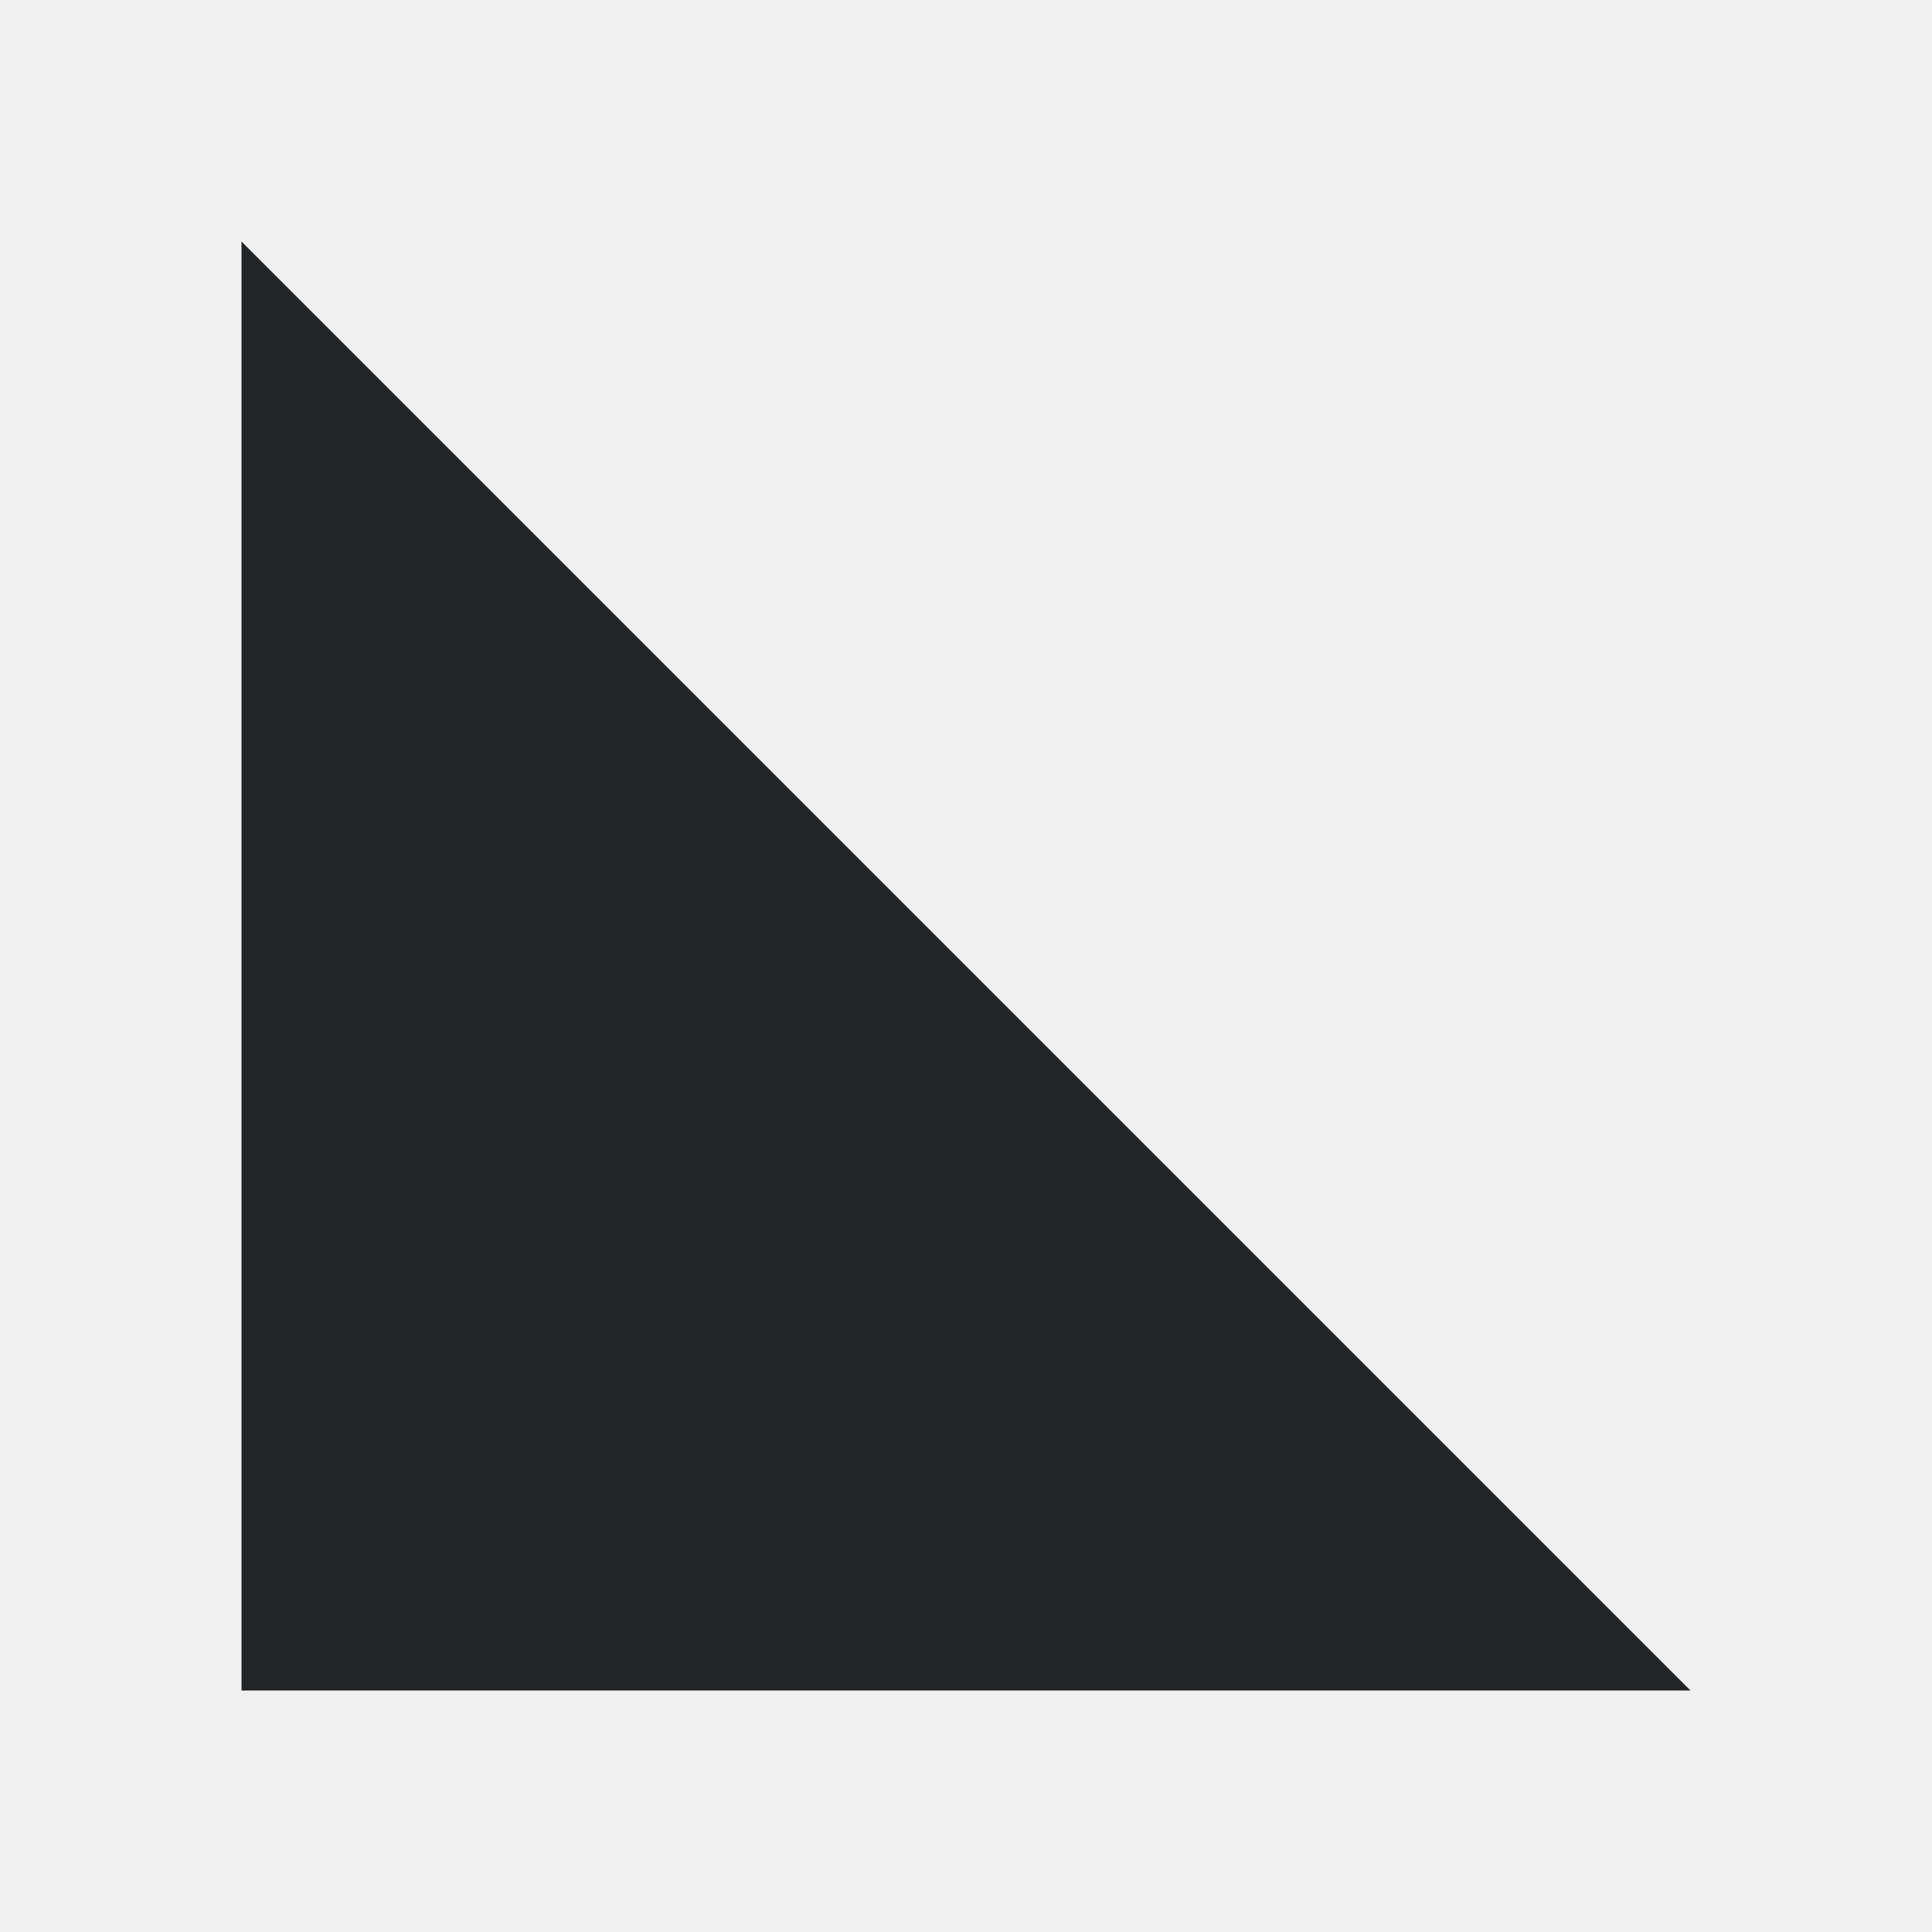
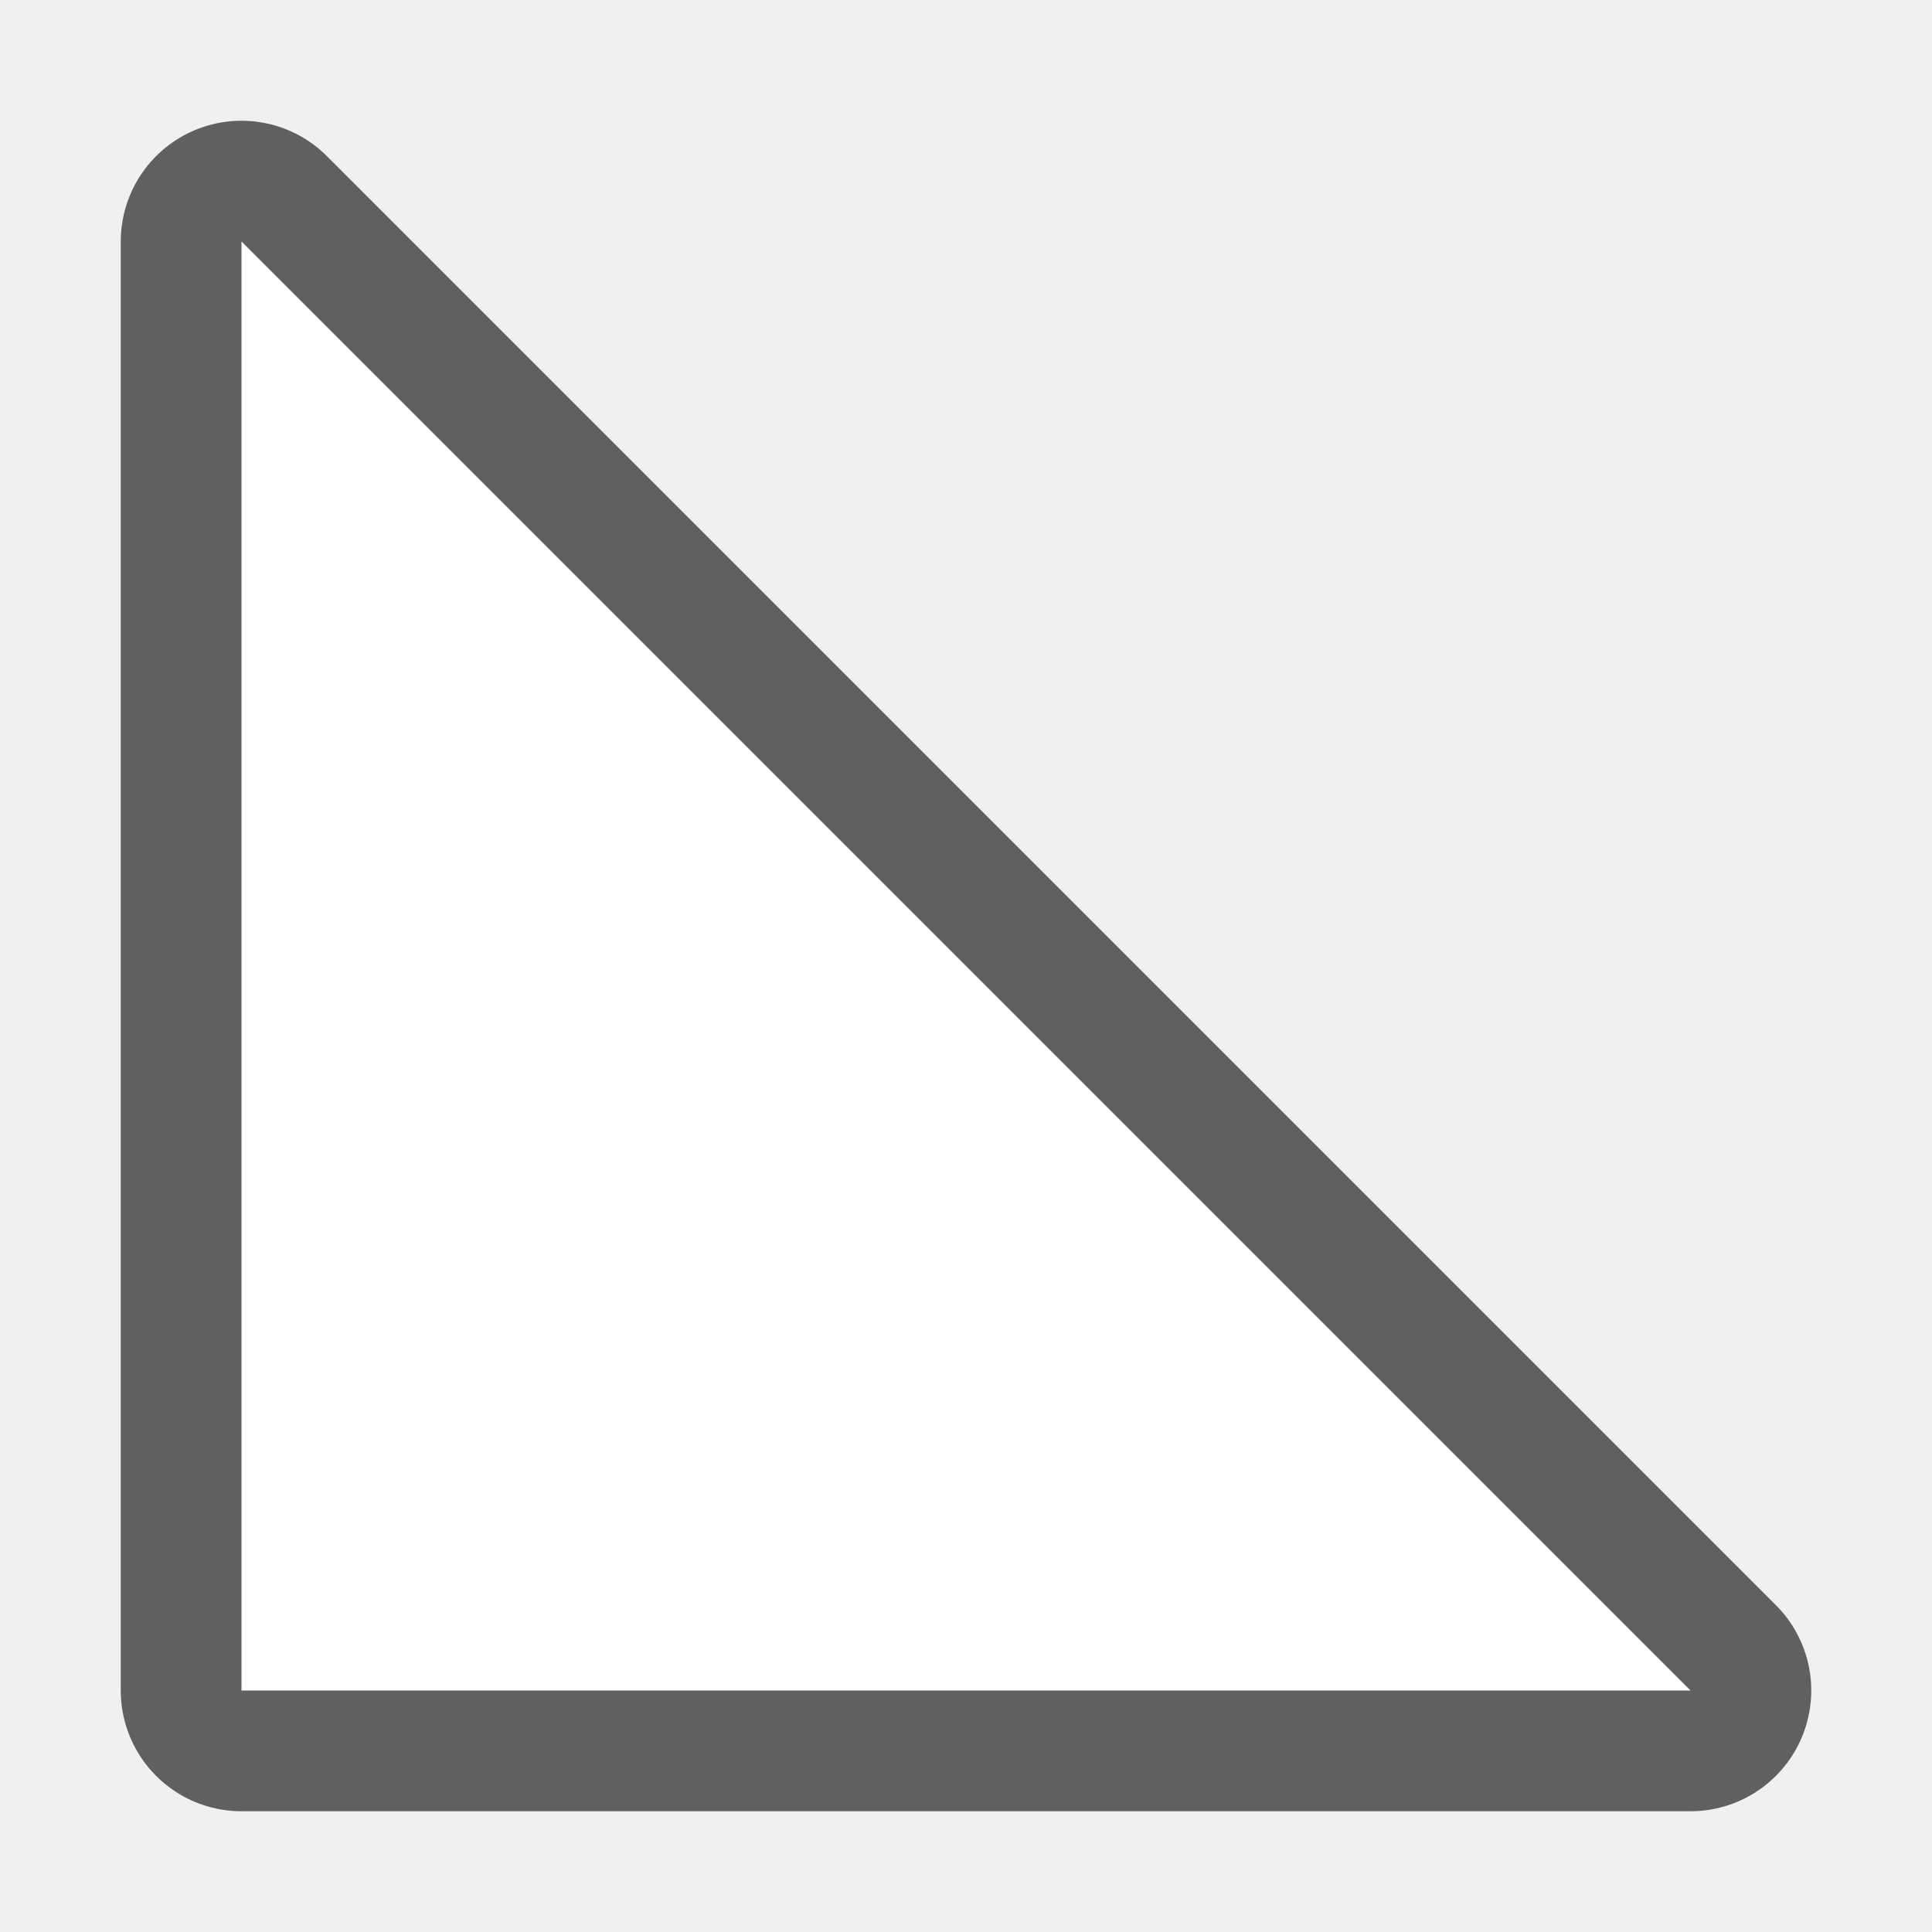
- <svg xmlns="http://www.w3.org/2000/svg" viewBox="0 0 16 16">/&gt;<path d="m2 2v12h12z" fill="#232629" />
+ <svg xmlns="http://www.w3.org/2000/svg" viewBox="0 0 16 16" version="1.1" id="svg4">
+   <defs id="defs8" />
+   <path style="fill:#000000;stroke:#000000;opacity:0.6;stroke-width:2;stroke-miterlimit:4;stroke-dasharray:none;stroke-linejoin:round" id="path817" fill="#232629" d="m2 2v12h12z" />
+   <path d="m2 2v12h12z" fill="#232629" id="path2" style="fill:#ffffff" />
</svg>
